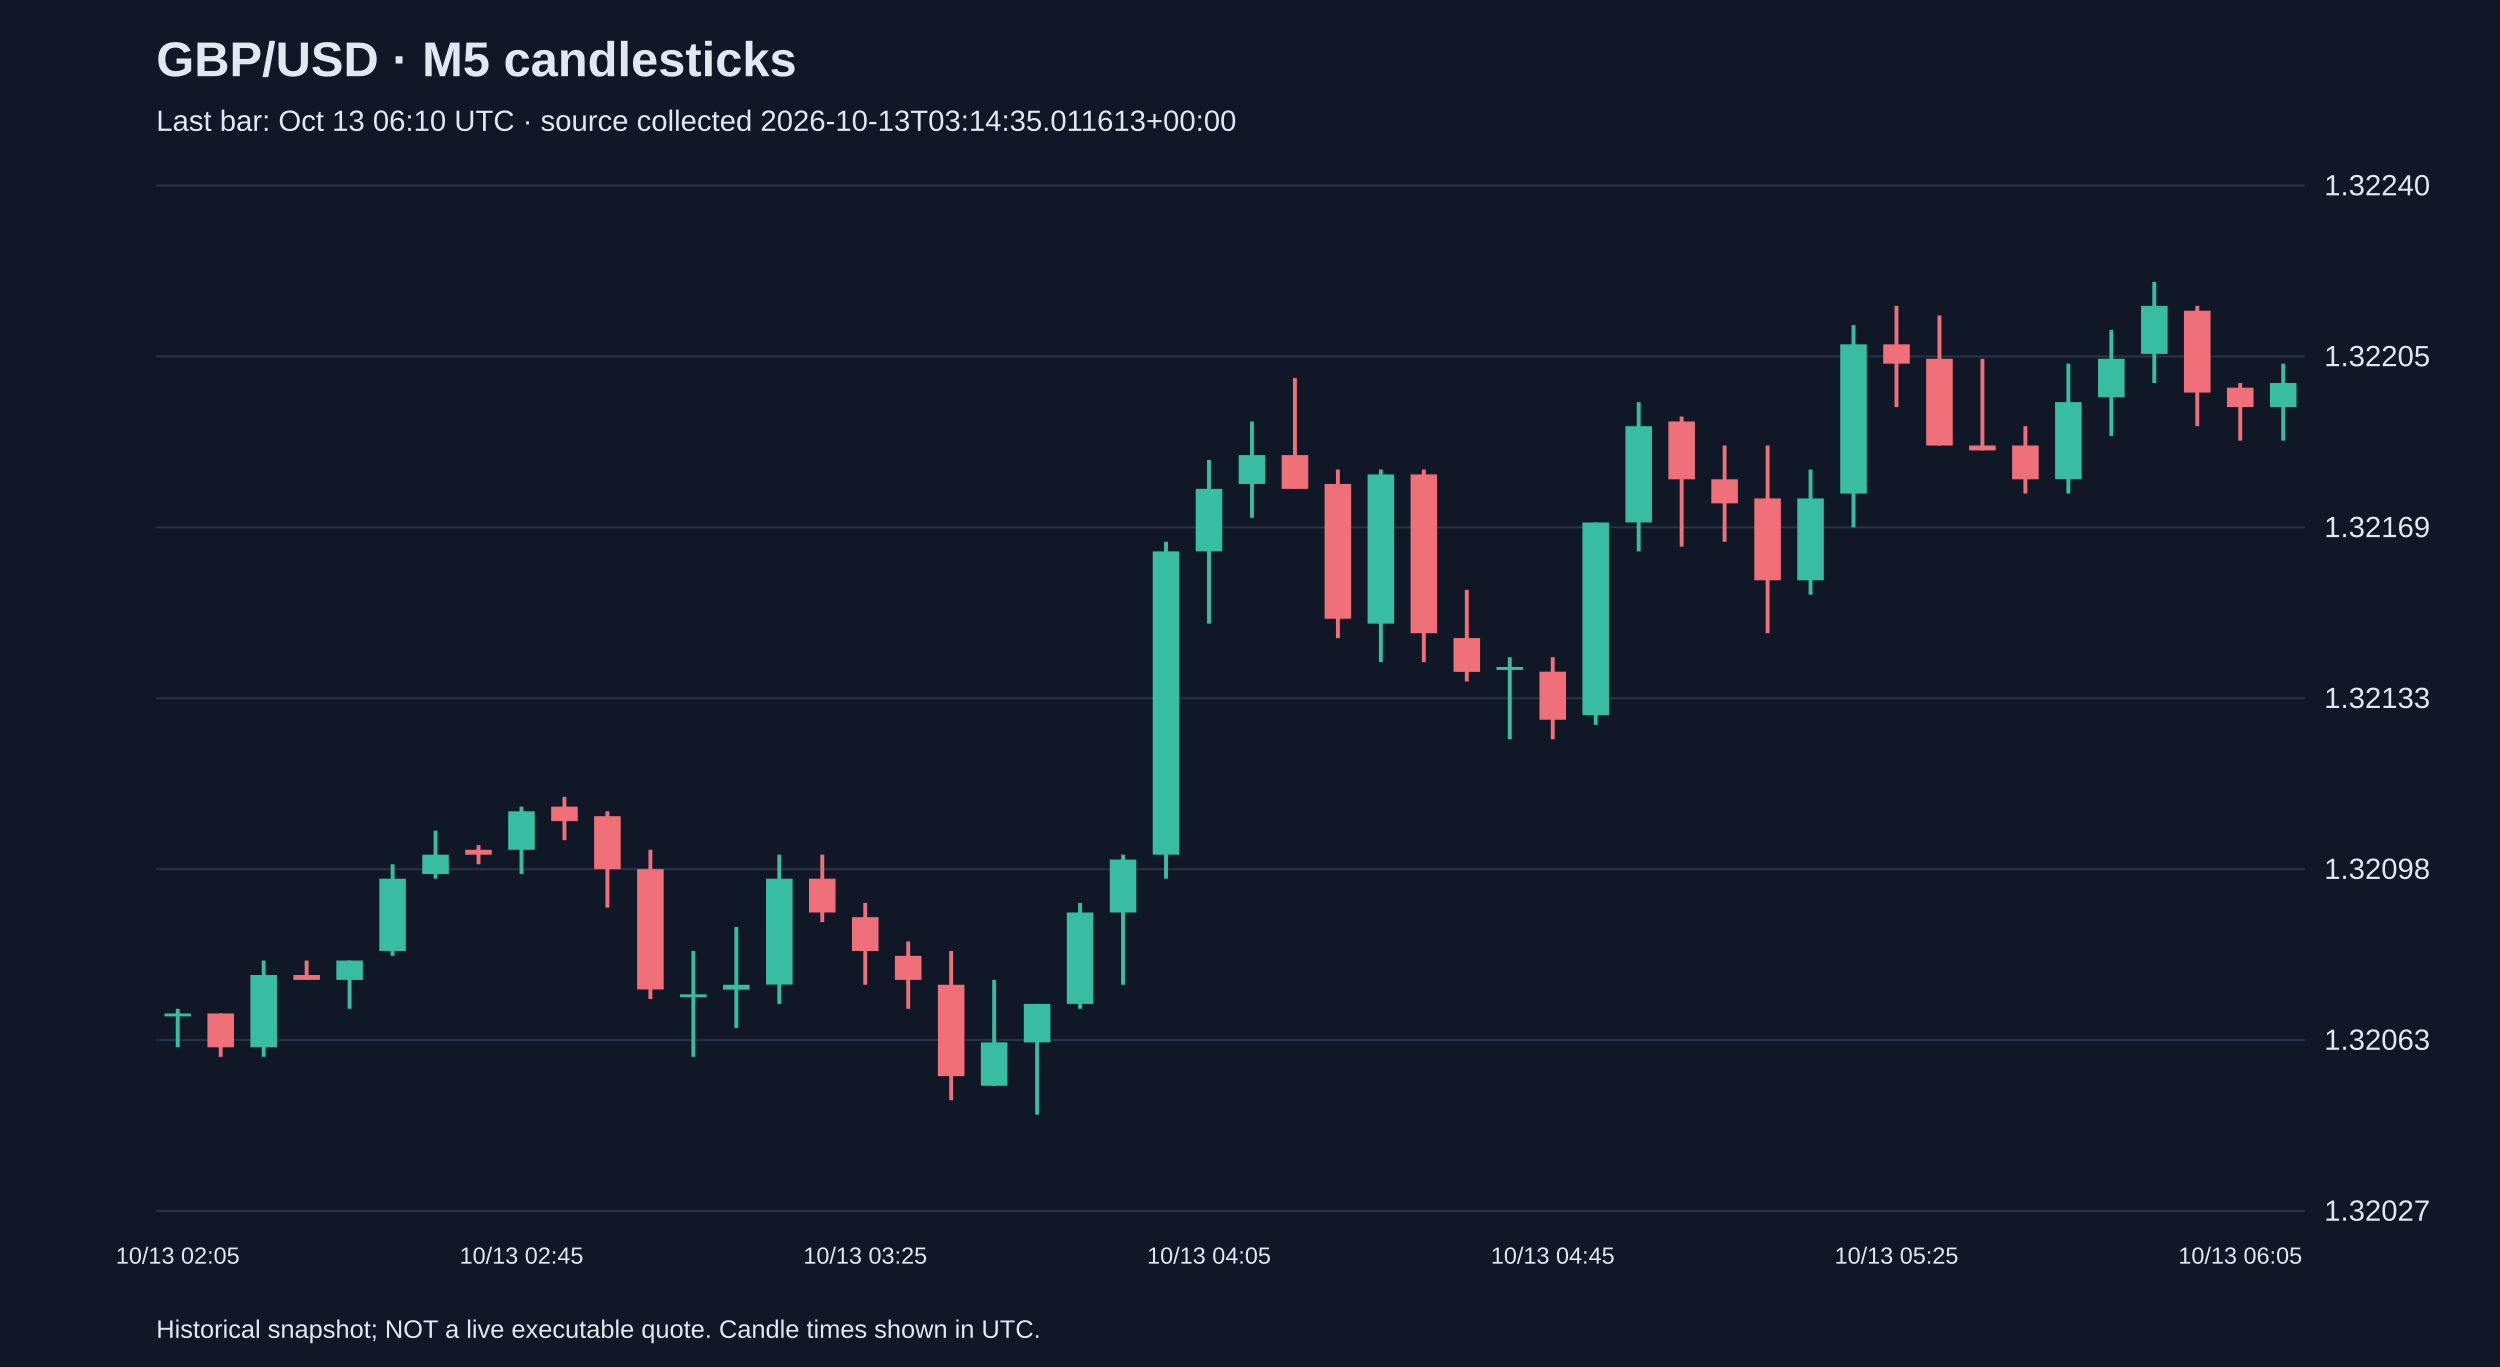
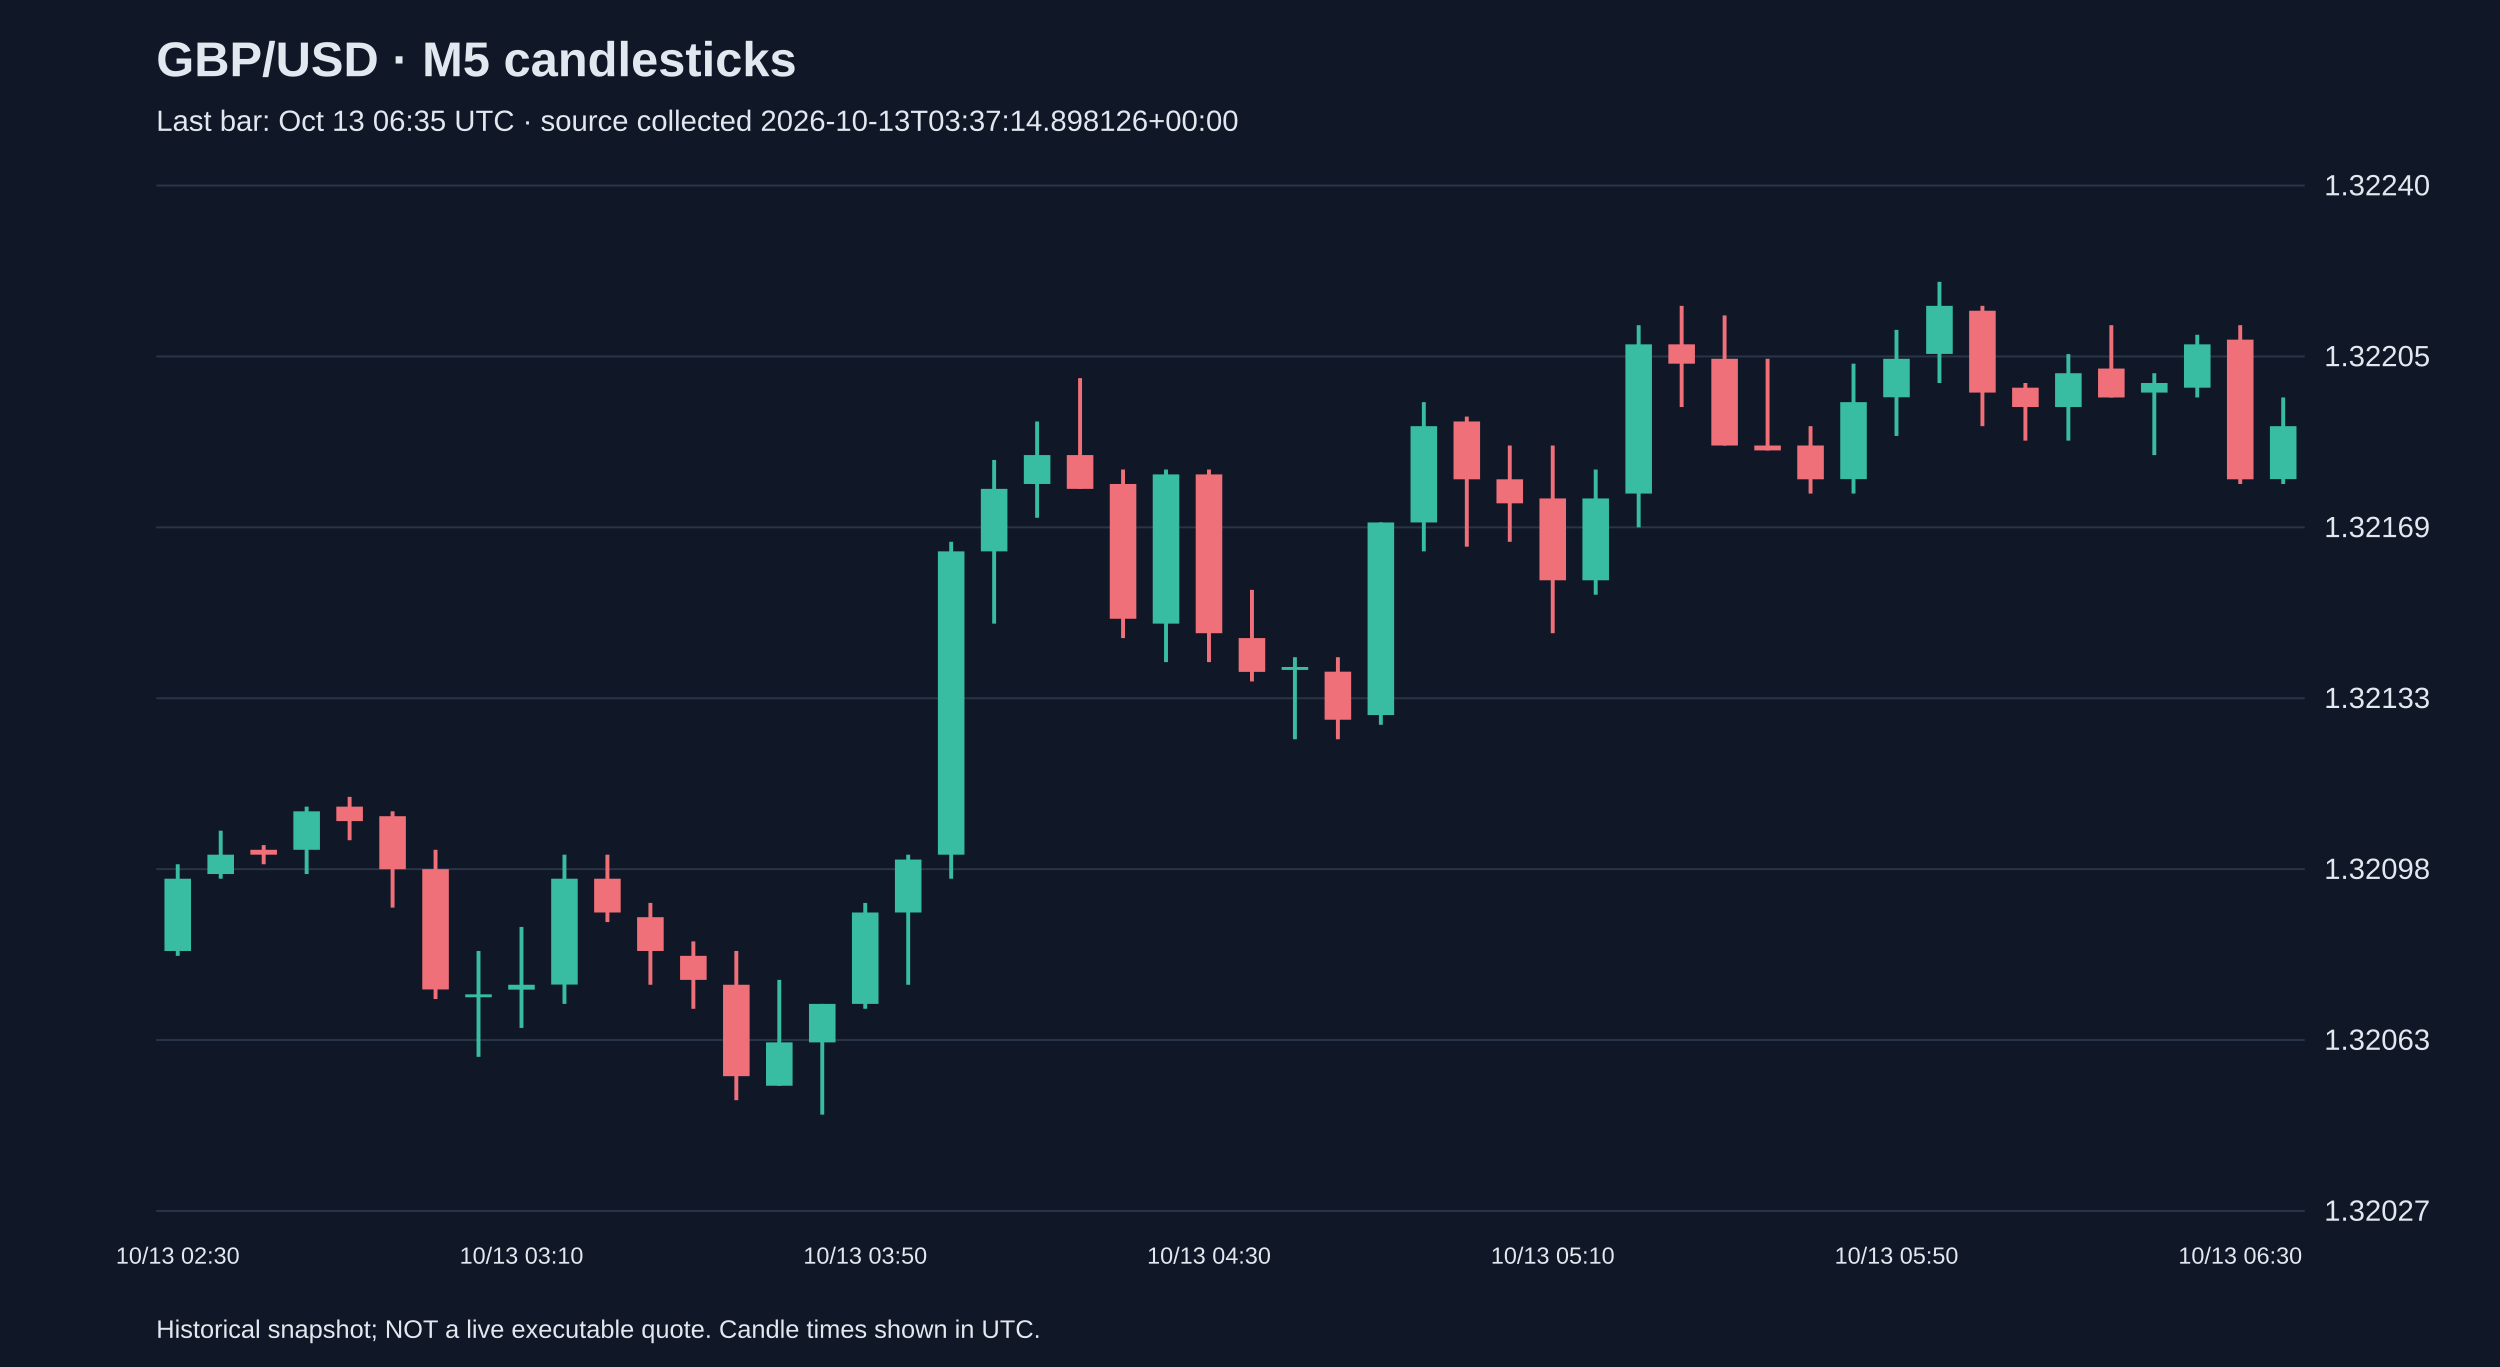
<svg xmlns="http://www.w3.org/2000/svg" viewBox="0 0 1280 700">
  <rect width="100%" height="100%" fill="#101827" />
  <style>text{font-family:Arial,sans-serif;fill:#e2e8f0}</style>
  <text x="80" y="39" font-size="25" font-weight="bold">GBP/USD · M5 candlesticks</text>
-   <text x="80" y="67" font-size="15" fill="#a6b1c5">Last bar: Oct 13 06:10 UTC · source collected 2026-10-13T03:14:35.011613+00:00</text>
+   <text x="80" y="67" font-size="15" fill="#a6b1c5">Last bar: Oct 13 06:35 UTC · source collected 2026-10-13T03:37:14.898126+00:00</text>
  <line x1="80" y1="620.0" x2="1180" y2="620.0" stroke="#283548" />
  <text x="1190" y="625.0" font-size="15">1.32027</text>
  <line x1="80" y1="532.5" x2="1180" y2="532.5" stroke="#283548" />
  <text x="1190" y="537.5" font-size="15">1.32063</text>
  <line x1="80" y1="445.0" x2="1180" y2="445.0" stroke="#283548" />
  <text x="1190" y="450.0" font-size="15">1.32098</text>
  <line x1="80" y1="357.5" x2="1180" y2="357.5" stroke="#283548" />
  <text x="1190" y="362.5" font-size="15">1.32133</text>
  <line x1="80" y1="270.0" x2="1180" y2="270.0" stroke="#283548" />
  <text x="1190" y="275.0" font-size="15">1.32169</text>
  <line x1="80" y1="182.5" x2="1180" y2="182.5" stroke="#283548" />
  <text x="1190" y="187.5" font-size="15">1.32205</text>
  <line x1="80" y1="95.0" x2="1180" y2="95.0" stroke="#283548" />
  <text x="1190" y="100.0" font-size="15">1.32240</text>
-   <line x1="91.0" y1="516.5" x2="91.0" y2="536.2" stroke="#38bca2" stroke-width="2" />
-   <rect x="84.2" y="518.9" width="13.6" height="1.5" fill="#38bca2" />
-   <text x="91.0" y="647" text-anchor="middle" font-size="12">10/13 02:05</text>
-   <line x1="113.0" y1="518.9" x2="113.0" y2="541.1" stroke="#f07079" stroke-width="2" />
-   <rect x="106.2" y="518.9" width="13.6" height="17.3" fill="#f07079" />
-   <line x1="135.0" y1="491.8" x2="135.0" y2="541.1" stroke="#38bca2" stroke-width="2" />
-   <rect x="128.2" y="499.2" width="13.6" height="37.0" fill="#38bca2" />
-   <line x1="157.0" y1="491.8" x2="157.0" y2="501.7" stroke="#f07079" stroke-width="2" />
-   <rect x="150.2" y="499.2" width="13.6" height="2.5" fill="#f07079" />
-   <line x1="179.0" y1="491.8" x2="179.0" y2="516.5" stroke="#38bca2" stroke-width="2" />
-   <rect x="172.2" y="491.8" width="13.6" height="9.9" fill="#38bca2" />
-   <line x1="201.0" y1="442.5" x2="201.0" y2="489.4" stroke="#38bca2" stroke-width="2" />
-   <rect x="194.2" y="449.9" width="13.6" height="37.0" fill="#38bca2" />
-   <line x1="223.0" y1="425.3" x2="223.0" y2="449.9" stroke="#38bca2" stroke-width="2" />
-   <rect x="216.2" y="437.6" width="13.6" height="9.9" fill="#38bca2" />
-   <line x1="245.0" y1="432.7" x2="245.0" y2="442.5" stroke="#f07079" stroke-width="2" />
-   <rect x="238.2" y="435.1" width="13.6" height="2.5" fill="#f07079" />
-   <line x1="267.0" y1="413.0" x2="267.0" y2="447.5" stroke="#38bca2" stroke-width="2" />
-   <rect x="260.2" y="415.4" width="13.6" height="19.7" fill="#38bca2" />
-   <text x="267.0" y="647" text-anchor="middle" font-size="12">10/13 02:45</text>
-   <line x1="289.0" y1="408.0" x2="289.0" y2="430.2" stroke="#f07079" stroke-width="2" />
-   <rect x="282.2" y="413.0" width="13.6" height="7.4" fill="#f07079" />
-   <line x1="311.0" y1="415.4" x2="311.0" y2="464.7" stroke="#f07079" stroke-width="2" />
-   <rect x="304.2" y="417.9" width="13.6" height="27.1" fill="#f07079" />
-   <line x1="333.0" y1="435.1" x2="333.0" y2="511.5" stroke="#f07079" stroke-width="2" />
-   <rect x="326.2" y="445.0" width="13.6" height="61.6" fill="#f07079" />
-   <line x1="355.0" y1="486.9" x2="355.0" y2="541.1" stroke="#38bca2" stroke-width="2" />
-   <rect x="348.2" y="509.1" width="13.6" height="1.5" fill="#38bca2" />
-   <line x1="377.0" y1="474.6" x2="377.0" y2="526.3" stroke="#38bca2" stroke-width="2" />
-   <rect x="370.2" y="504.2" width="13.6" height="2.5" fill="#38bca2" />
-   <line x1="399.0" y1="437.6" x2="399.0" y2="514.0" stroke="#38bca2" stroke-width="2" />
-   <rect x="392.2" y="449.9" width="13.6" height="54.2" fill="#38bca2" />
-   <line x1="421.0" y1="437.6" x2="421.0" y2="472.1" stroke="#f07079" stroke-width="2" />
-   <rect x="414.2" y="449.9" width="13.6" height="17.3" fill="#f07079" />
-   <line x1="443.0" y1="462.3" x2="443.0" y2="504.2" stroke="#f07079" stroke-width="2" />
-   <rect x="436.2" y="469.6" width="13.6" height="17.3" fill="#f07079" />
-   <text x="443.0" y="647" text-anchor="middle" font-size="12">10/13 03:25</text>
-   <line x1="465.0" y1="482.0" x2="465.0" y2="516.5" stroke="#f07079" stroke-width="2" />
-   <rect x="458.2" y="489.4" width="13.6" height="12.3" fill="#f07079" />
-   <line x1="487.0" y1="486.9" x2="487.0" y2="563.3" stroke="#f07079" stroke-width="2" />
-   <rect x="480.2" y="504.2" width="13.6" height="46.8" fill="#f07079" />
-   <line x1="509.0" y1="501.7" x2="509.0" y2="555.9" stroke="#38bca2" stroke-width="2" />
-   <rect x="502.2" y="533.7" width="13.6" height="22.2" fill="#38bca2" />
-   <line x1="531.0" y1="514.0" x2="531.0" y2="570.7" stroke="#38bca2" stroke-width="2" />
-   <rect x="524.2" y="514.0" width="13.6" height="19.7" fill="#38bca2" />
-   <line x1="553.0" y1="462.3" x2="553.0" y2="516.5" stroke="#38bca2" stroke-width="2" />
-   <rect x="546.2" y="467.2" width="13.6" height="46.8" fill="#38bca2" />
-   <line x1="575.0" y1="437.6" x2="575.0" y2="504.2" stroke="#38bca2" stroke-width="2" />
-   <rect x="568.2" y="440.1" width="13.6" height="27.1" fill="#38bca2" />
-   <line x1="597.0" y1="277.4" x2="597.0" y2="449.9" stroke="#38bca2" stroke-width="2" />
-   <rect x="590.2" y="282.3" width="13.6" height="155.3" fill="#38bca2" />
-   <line x1="619.0" y1="235.5" x2="619.0" y2="319.3" stroke="#38bca2" stroke-width="2" />
-   <rect x="612.2" y="250.3" width="13.6" height="32.0" fill="#38bca2" />
-   <text x="619.0" y="647" text-anchor="middle" font-size="12">10/13 04:05</text>
-   <line x1="641.0" y1="215.8" x2="641.0" y2="265.1" stroke="#38bca2" stroke-width="2" />
-   <rect x="634.2" y="233.0" width="13.6" height="14.8" fill="#38bca2" />
-   <line x1="663.0" y1="193.6" x2="663.0" y2="250.3" stroke="#f07079" stroke-width="2" />
-   <rect x="656.2" y="233.0" width="13.6" height="17.3" fill="#f07079" />
-   <line x1="685.0" y1="240.4" x2="685.0" y2="326.7" stroke="#f07079" stroke-width="2" />
-   <rect x="678.2" y="247.8" width="13.6" height="69.0" fill="#f07079" />
-   <line x1="707.0" y1="240.4" x2="707.0" y2="339.0" stroke="#38bca2" stroke-width="2" />
-   <rect x="700.2" y="242.9" width="13.6" height="76.4" fill="#38bca2" />
-   <line x1="729.0" y1="240.4" x2="729.0" y2="339.0" stroke="#f07079" stroke-width="2" />
-   <rect x="722.2" y="242.9" width="13.6" height="81.3" fill="#f07079" />
-   <line x1="751.0" y1="302.0" x2="751.0" y2="348.9" stroke="#f07079" stroke-width="2" />
-   <rect x="744.2" y="326.7" width="13.6" height="17.3" fill="#f07079" />
-   <line x1="773.0" y1="336.5" x2="773.0" y2="378.5" stroke="#38bca2" stroke-width="2" />
-   <rect x="766.2" y="341.5" width="13.6" height="1.5" fill="#38bca2" />
-   <line x1="795.0" y1="336.5" x2="795.0" y2="378.5" stroke="#f07079" stroke-width="2" />
-   <rect x="788.2" y="343.9" width="13.6" height="24.6" fill="#f07079" />
-   <text x="795.0" y="647" text-anchor="middle" font-size="12">10/13 04:45</text>
-   <line x1="817.0" y1="267.5" x2="817.0" y2="371.1" stroke="#38bca2" stroke-width="2" />
-   <rect x="810.2" y="267.5" width="13.6" height="98.6" fill="#38bca2" />
-   <line x1="839.0" y1="205.9" x2="839.0" y2="282.3" stroke="#38bca2" stroke-width="2" />
-   <rect x="832.2" y="218.2" width="13.6" height="49.3" fill="#38bca2" />
-   <line x1="861.0" y1="213.3" x2="861.0" y2="279.9" stroke="#f07079" stroke-width="2" />
-   <rect x="854.2" y="215.8" width="13.6" height="29.6" fill="#f07079" />
-   <line x1="883.0" y1="228.1" x2="883.0" y2="277.4" stroke="#f07079" stroke-width="2" />
-   <rect x="876.2" y="245.4" width="13.6" height="12.3" fill="#f07079" />
-   <line x1="905.0" y1="228.1" x2="905.0" y2="324.2" stroke="#f07079" stroke-width="2" />
-   <rect x="898.2" y="255.2" width="13.6" height="41.9" fill="#f07079" />
-   <line x1="927.0" y1="240.4" x2="927.0" y2="304.5" stroke="#38bca2" stroke-width="2" />
-   <rect x="920.2" y="255.2" width="13.6" height="41.9" fill="#38bca2" />
-   <line x1="949.0" y1="166.5" x2="949.0" y2="270.0" stroke="#38bca2" stroke-width="2" />
-   <rect x="942.2" y="176.3" width="13.6" height="76.4" fill="#38bca2" />
-   <line x1="971.0" y1="156.6" x2="971.0" y2="208.4" stroke="#f07079" stroke-width="2" />
-   <rect x="964.2" y="176.3" width="13.6" height="9.9" fill="#f07079" />
-   <text x="971.0" y="647" text-anchor="middle" font-size="12">10/13 05:25</text>
-   <line x1="993.0" y1="161.5" x2="993.0" y2="228.1" stroke="#f07079" stroke-width="2" />
-   <rect x="986.2" y="183.7" width="13.6" height="44.4" fill="#f07079" />
-   <line x1="1015.0" y1="183.7" x2="1015.0" y2="230.6" stroke="#f07079" stroke-width="2" />
-   <rect x="1008.2" y="228.1" width="13.6" height="2.5" fill="#f07079" />
-   <line x1="1037.0" y1="218.2" x2="1037.0" y2="252.7" stroke="#f07079" stroke-width="2" />
-   <rect x="1030.2" y="228.1" width="13.6" height="17.3" fill="#f07079" />
-   <line x1="1059.0" y1="186.2" x2="1059.0" y2="252.7" stroke="#38bca2" stroke-width="2" />
-   <rect x="1052.2" y="205.9" width="13.6" height="39.4" fill="#38bca2" />
-   <line x1="1081.0" y1="168.9" x2="1081.0" y2="223.2" stroke="#38bca2" stroke-width="2" />
-   <rect x="1074.2" y="183.7" width="13.6" height="19.7" fill="#38bca2" />
-   <line x1="1103.0" y1="144.3" x2="1103.0" y2="196.1" stroke="#38bca2" stroke-width="2" />
-   <rect x="1096.2" y="156.6" width="13.6" height="24.6" fill="#38bca2" />
-   <line x1="1125.0" y1="156.6" x2="1125.0" y2="218.2" stroke="#f07079" stroke-width="2" />
-   <rect x="1118.2" y="159.1" width="13.6" height="41.9" fill="#f07079" />
-   <line x1="1147.0" y1="196.1" x2="1147.0" y2="225.6" stroke="#f07079" stroke-width="2" />
-   <rect x="1140.2" y="198.5" width="13.6" height="9.9" fill="#f07079" />
-   <text x="1147.0" y="647" text-anchor="middle" font-size="12">10/13 06:05</text>
-   <line x1="1169.0" y1="186.2" x2="1169.0" y2="225.6" stroke="#38bca2" stroke-width="2" />
-   <rect x="1162.2" y="196.1" width="13.6" height="12.3" fill="#38bca2" />
+   <line x1="91.0" y1="442.5" x2="91.0" y2="489.4" stroke="#38bca2" stroke-width="2" />
+   <rect x="84.2" y="449.9" width="13.6" height="37.0" fill="#38bca2" />
+   <text x="91.0" y="647" text-anchor="middle" font-size="12">10/13 02:30</text>
+   <line x1="113.0" y1="425.3" x2="113.0" y2="449.9" stroke="#38bca2" stroke-width="2" />
+   <rect x="106.2" y="437.6" width="13.6" height="9.9" fill="#38bca2" />
+   <line x1="135.0" y1="432.7" x2="135.0" y2="442.5" stroke="#f07079" stroke-width="2" />
+   <rect x="128.2" y="435.1" width="13.6" height="2.5" fill="#f07079" />
+   <line x1="157.0" y1="413.0" x2="157.0" y2="447.5" stroke="#38bca2" stroke-width="2" />
+   <rect x="150.2" y="415.4" width="13.6" height="19.7" fill="#38bca2" />
+   <line x1="179.0" y1="408.0" x2="179.0" y2="430.2" stroke="#f07079" stroke-width="2" />
+   <rect x="172.2" y="413.0" width="13.6" height="7.4" fill="#f07079" />
+   <line x1="201.0" y1="415.4" x2="201.0" y2="464.7" stroke="#f07079" stroke-width="2" />
+   <rect x="194.2" y="417.9" width="13.6" height="27.1" fill="#f07079" />
+   <line x1="223.0" y1="435.1" x2="223.0" y2="511.5" stroke="#f07079" stroke-width="2" />
+   <rect x="216.2" y="445.0" width="13.6" height="61.6" fill="#f07079" />
+   <line x1="245.0" y1="486.9" x2="245.0" y2="541.1" stroke="#38bca2" stroke-width="2" />
+   <rect x="238.2" y="509.1" width="13.6" height="1.5" fill="#38bca2" />
+   <line x1="267.0" y1="474.6" x2="267.0" y2="526.3" stroke="#38bca2" stroke-width="2" />
+   <rect x="260.2" y="504.2" width="13.6" height="2.5" fill="#38bca2" />
+   <text x="267.0" y="647" text-anchor="middle" font-size="12">10/13 03:10</text>
+   <line x1="289.0" y1="437.6" x2="289.0" y2="514.0" stroke="#38bca2" stroke-width="2" />
+   <rect x="282.2" y="449.9" width="13.6" height="54.2" fill="#38bca2" />
+   <line x1="311.0" y1="437.6" x2="311.0" y2="472.1" stroke="#f07079" stroke-width="2" />
+   <rect x="304.2" y="449.9" width="13.6" height="17.3" fill="#f07079" />
+   <line x1="333.0" y1="462.3" x2="333.0" y2="504.2" stroke="#f07079" stroke-width="2" />
+   <rect x="326.2" y="469.6" width="13.6" height="17.3" fill="#f07079" />
+   <line x1="355.0" y1="482.0" x2="355.0" y2="516.5" stroke="#f07079" stroke-width="2" />
+   <rect x="348.2" y="489.4" width="13.6" height="12.3" fill="#f07079" />
+   <line x1="377.0" y1="486.9" x2="377.0" y2="563.3" stroke="#f07079" stroke-width="2" />
+   <rect x="370.2" y="504.2" width="13.6" height="46.8" fill="#f07079" />
+   <line x1="399.0" y1="501.7" x2="399.0" y2="555.9" stroke="#38bca2" stroke-width="2" />
+   <rect x="392.2" y="533.7" width="13.6" height="22.2" fill="#38bca2" />
+   <line x1="421.0" y1="514.0" x2="421.0" y2="570.7" stroke="#38bca2" stroke-width="2" />
+   <rect x="414.2" y="514.0" width="13.6" height="19.7" fill="#38bca2" />
+   <line x1="443.0" y1="462.3" x2="443.0" y2="516.5" stroke="#38bca2" stroke-width="2" />
+   <rect x="436.2" y="467.2" width="13.6" height="46.8" fill="#38bca2" />
+   <text x="443.0" y="647" text-anchor="middle" font-size="12">10/13 03:50</text>
+   <line x1="465.0" y1="437.6" x2="465.0" y2="504.2" stroke="#38bca2" stroke-width="2" />
+   <rect x="458.2" y="440.1" width="13.6" height="27.1" fill="#38bca2" />
+   <line x1="487.0" y1="277.4" x2="487.0" y2="449.9" stroke="#38bca2" stroke-width="2" />
+   <rect x="480.2" y="282.3" width="13.6" height="155.3" fill="#38bca2" />
+   <line x1="509.0" y1="235.5" x2="509.0" y2="319.3" stroke="#38bca2" stroke-width="2" />
+   <rect x="502.2" y="250.3" width="13.6" height="32.0" fill="#38bca2" />
+   <line x1="531.0" y1="215.8" x2="531.0" y2="265.1" stroke="#38bca2" stroke-width="2" />
+   <rect x="524.2" y="233.0" width="13.6" height="14.8" fill="#38bca2" />
+   <line x1="553.0" y1="193.6" x2="553.0" y2="250.3" stroke="#f07079" stroke-width="2" />
+   <rect x="546.2" y="233.0" width="13.6" height="17.3" fill="#f07079" />
+   <line x1="575.0" y1="240.4" x2="575.0" y2="326.7" stroke="#f07079" stroke-width="2" />
+   <rect x="568.2" y="247.8" width="13.6" height="69.0" fill="#f07079" />
+   <line x1="597.0" y1="240.4" x2="597.0" y2="339.0" stroke="#38bca2" stroke-width="2" />
+   <rect x="590.2" y="242.9" width="13.6" height="76.4" fill="#38bca2" />
+   <line x1="619.0" y1="240.4" x2="619.0" y2="339.0" stroke="#f07079" stroke-width="2" />
+   <rect x="612.2" y="242.9" width="13.6" height="81.3" fill="#f07079" />
+   <text x="619.0" y="647" text-anchor="middle" font-size="12">10/13 04:30</text>
+   <line x1="641.0" y1="302.0" x2="641.0" y2="348.9" stroke="#f07079" stroke-width="2" />
+   <rect x="634.2" y="326.7" width="13.6" height="17.3" fill="#f07079" />
+   <line x1="663.0" y1="336.5" x2="663.0" y2="378.5" stroke="#38bca2" stroke-width="2" />
+   <rect x="656.2" y="341.5" width="13.6" height="1.5" fill="#38bca2" />
+   <line x1="685.0" y1="336.5" x2="685.0" y2="378.5" stroke="#f07079" stroke-width="2" />
+   <rect x="678.2" y="343.9" width="13.6" height="24.6" fill="#f07079" />
+   <line x1="707.0" y1="267.5" x2="707.0" y2="371.1" stroke="#38bca2" stroke-width="2" />
+   <rect x="700.2" y="267.5" width="13.6" height="98.6" fill="#38bca2" />
+   <line x1="729.0" y1="205.9" x2="729.0" y2="282.3" stroke="#38bca2" stroke-width="2" />
+   <rect x="722.2" y="218.2" width="13.6" height="49.3" fill="#38bca2" />
+   <line x1="751.0" y1="213.3" x2="751.0" y2="279.9" stroke="#f07079" stroke-width="2" />
+   <rect x="744.2" y="215.8" width="13.6" height="29.6" fill="#f07079" />
+   <line x1="773.0" y1="228.1" x2="773.0" y2="277.4" stroke="#f07079" stroke-width="2" />
+   <rect x="766.2" y="245.4" width="13.6" height="12.3" fill="#f07079" />
+   <line x1="795.0" y1="228.1" x2="795.0" y2="324.2" stroke="#f07079" stroke-width="2" />
+   <rect x="788.2" y="255.2" width="13.6" height="41.9" fill="#f07079" />
+   <text x="795.0" y="647" text-anchor="middle" font-size="12">10/13 05:10</text>
+   <line x1="817.0" y1="240.4" x2="817.0" y2="304.5" stroke="#38bca2" stroke-width="2" />
+   <rect x="810.2" y="255.2" width="13.6" height="41.9" fill="#38bca2" />
+   <line x1="839.0" y1="166.5" x2="839.0" y2="270.0" stroke="#38bca2" stroke-width="2" />
+   <rect x="832.2" y="176.3" width="13.6" height="76.4" fill="#38bca2" />
+   <line x1="861.0" y1="156.6" x2="861.0" y2="208.4" stroke="#f07079" stroke-width="2" />
+   <rect x="854.2" y="176.3" width="13.6" height="9.9" fill="#f07079" />
+   <line x1="883.0" y1="161.5" x2="883.0" y2="228.1" stroke="#f07079" stroke-width="2" />
+   <rect x="876.2" y="183.7" width="13.6" height="44.4" fill="#f07079" />
+   <line x1="905.0" y1="183.7" x2="905.0" y2="230.6" stroke="#f07079" stroke-width="2" />
+   <rect x="898.2" y="228.1" width="13.6" height="2.5" fill="#f07079" />
+   <line x1="927.0" y1="218.2" x2="927.0" y2="252.7" stroke="#f07079" stroke-width="2" />
+   <rect x="920.2" y="228.1" width="13.6" height="17.3" fill="#f07079" />
+   <line x1="949.0" y1="186.2" x2="949.0" y2="252.7" stroke="#38bca2" stroke-width="2" />
+   <rect x="942.2" y="205.9" width="13.6" height="39.4" fill="#38bca2" />
+   <line x1="971.0" y1="168.9" x2="971.0" y2="223.2" stroke="#38bca2" stroke-width="2" />
+   <rect x="964.2" y="183.7" width="13.6" height="19.7" fill="#38bca2" />
+   <text x="971.0" y="647" text-anchor="middle" font-size="12">10/13 05:50</text>
+   <line x1="993.0" y1="144.3" x2="993.0" y2="196.1" stroke="#38bca2" stroke-width="2" />
+   <rect x="986.2" y="156.6" width="13.6" height="24.6" fill="#38bca2" />
+   <line x1="1015.0" y1="156.6" x2="1015.0" y2="218.2" stroke="#f07079" stroke-width="2" />
+   <rect x="1008.2" y="159.1" width="13.6" height="41.9" fill="#f07079" />
+   <line x1="1037.0" y1="196.1" x2="1037.0" y2="225.6" stroke="#f07079" stroke-width="2" />
+   <rect x="1030.2" y="198.5" width="13.6" height="9.9" fill="#f07079" />
+   <line x1="1059.0" y1="181.3" x2="1059.0" y2="225.6" stroke="#38bca2" stroke-width="2" />
+   <rect x="1052.2" y="191.1" width="13.6" height="17.3" fill="#38bca2" />
+   <line x1="1081.0" y1="166.5" x2="1081.0" y2="203.5" stroke="#f07079" stroke-width="2" />
+   <rect x="1074.2" y="188.7" width="13.6" height="14.8" fill="#f07079" />
+   <line x1="1103.0" y1="191.1" x2="1103.0" y2="233.0" stroke="#38bca2" stroke-width="2" />
+   <rect x="1096.2" y="196.1" width="13.6" height="4.9" fill="#38bca2" />
+   <line x1="1125.0" y1="171.4" x2="1125.0" y2="203.5" stroke="#38bca2" stroke-width="2" />
+   <rect x="1118.2" y="176.3" width="13.6" height="22.2" fill="#38bca2" />
+   <line x1="1147.0" y1="166.5" x2="1147.0" y2="247.8" stroke="#f07079" stroke-width="2" />
+   <rect x="1140.2" y="173.9" width="13.6" height="71.5" fill="#f07079" />
+   <text x="1147.0" y="647" text-anchor="middle" font-size="12">10/13 06:30</text>
+   <line x1="1169.0" y1="203.5" x2="1169.0" y2="247.8" stroke="#38bca2" stroke-width="2" />
+   <rect x="1162.2" y="218.2" width="13.6" height="27.1" fill="#38bca2" />
  <text x="80" y="685" font-size="13">Historical snapshot; NOT a live executable quote. Candle times shown in UTC.</text>
</svg>
